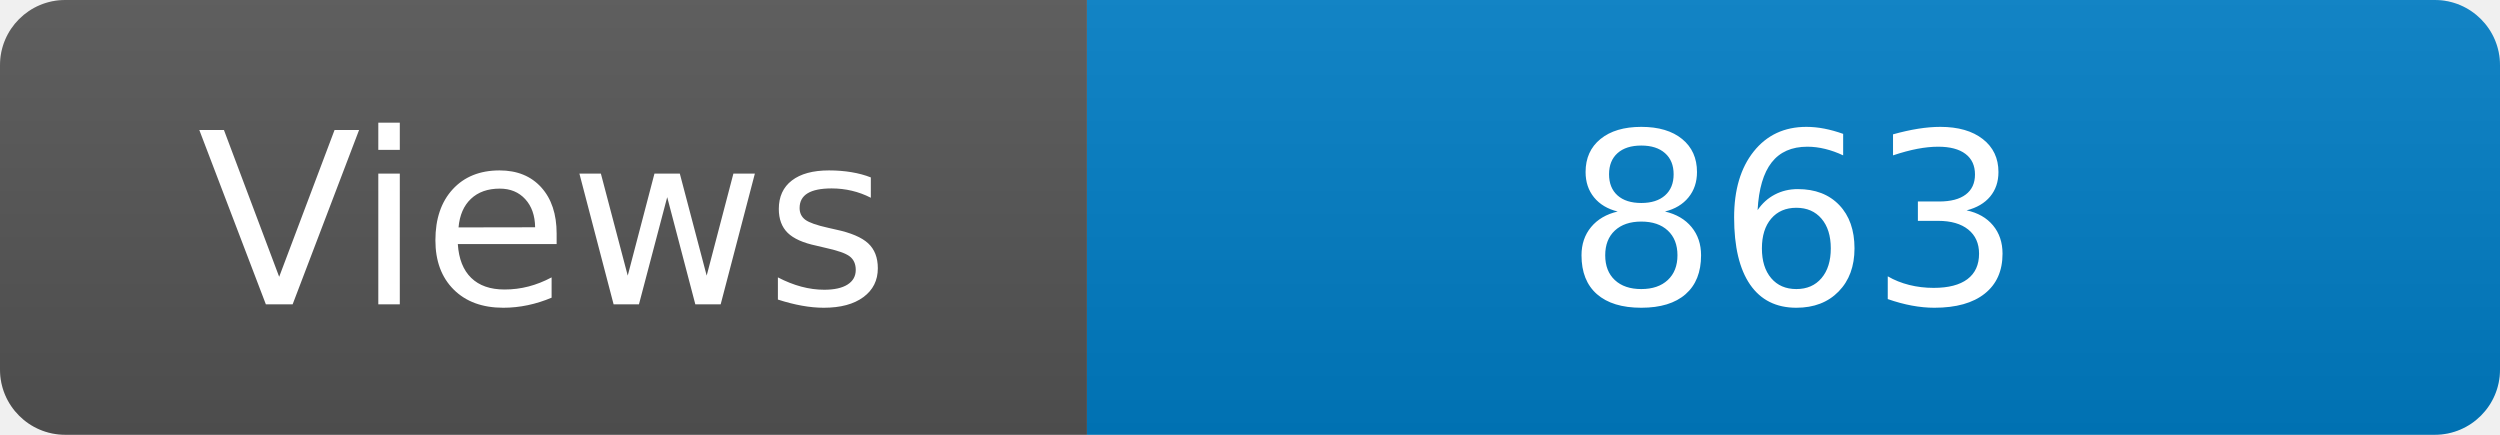
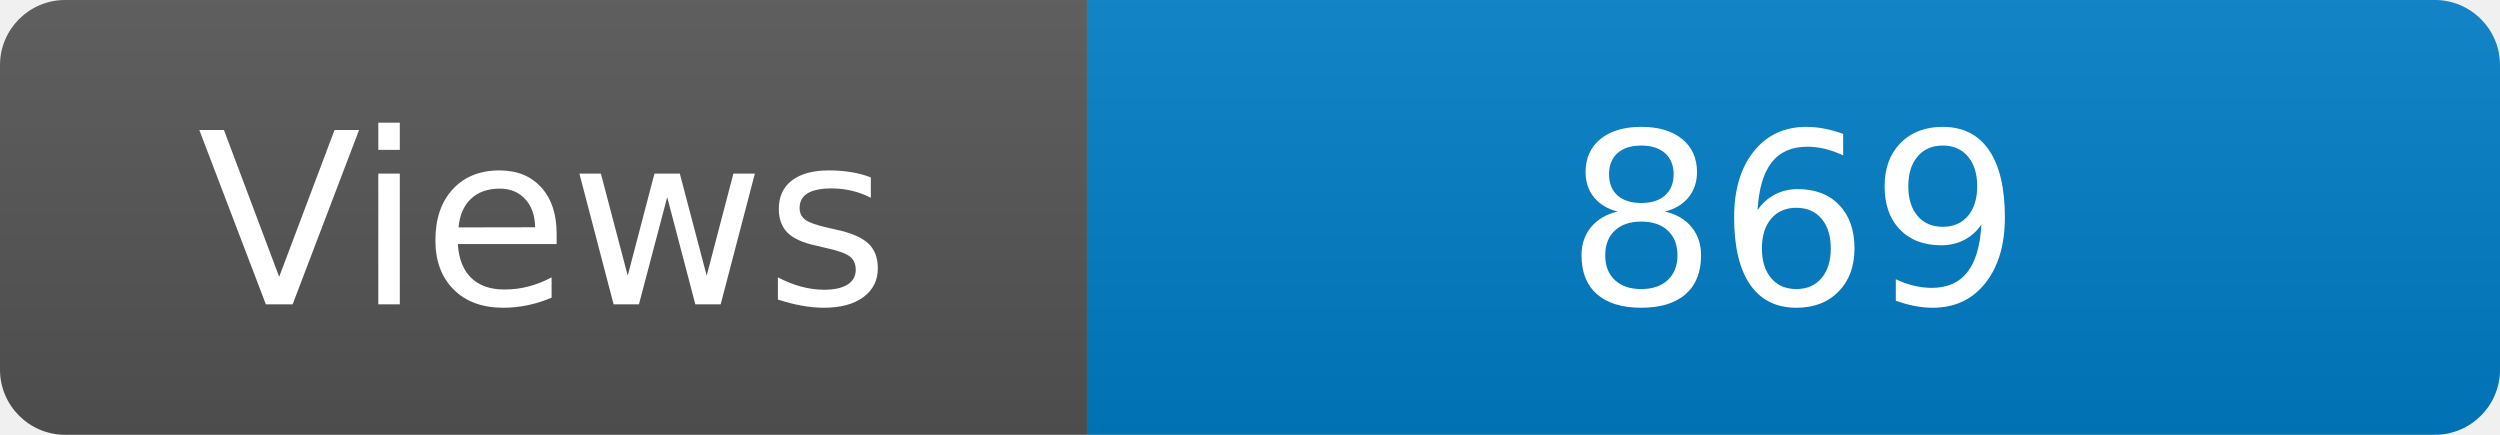
<svg xmlns="http://www.w3.org/2000/svg" width="115" height="20" role="img" aria-label="Maintained?: yes">
  <linearGradient id="s" x2="0" y2="100%">
    <stop offset="0" stop-color="#bbb" stop-opacity=".1" />
    <stop offset="1" stop-opacity=".1" />
  </linearGradient>
  <clipPath id="r">
    <rect width="115" height="20" rx="3" fill="#fff" />
  </clipPath>
  <g clip-path="url(#r)">
    <rect width="50" height="20" fill="#555" />
    <rect x="50" width="160" height="20" fill="#007ec6" />
    <rect width="115" height="20" fill="url(#s)" />
  </g>
  <g fill="#fff" text-anchor="middle" font-family="Verdana,Geneva,DejaVu Sans,sans-serif" font-size="110">
    <text x="250" y="140" transform="scale(.1)" fill="#fff">Views</text>
-     <text x="825" y="140" transform="scale(.1)" fill="#fff">863</text>
+     <text x="825" y="140" transform="scale(.1)" fill="#fff">869</text>
  </g>
</svg>
